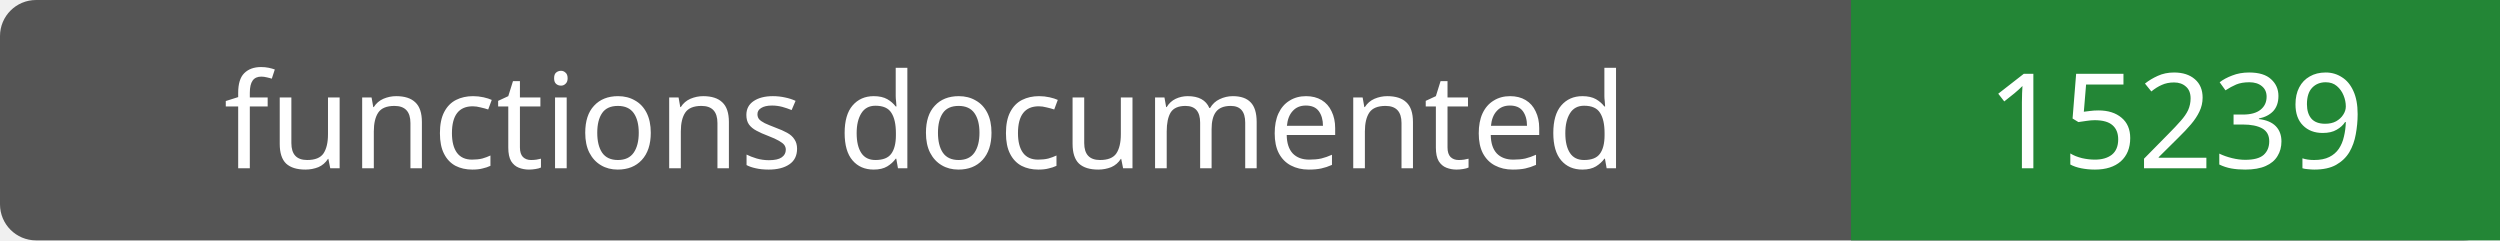
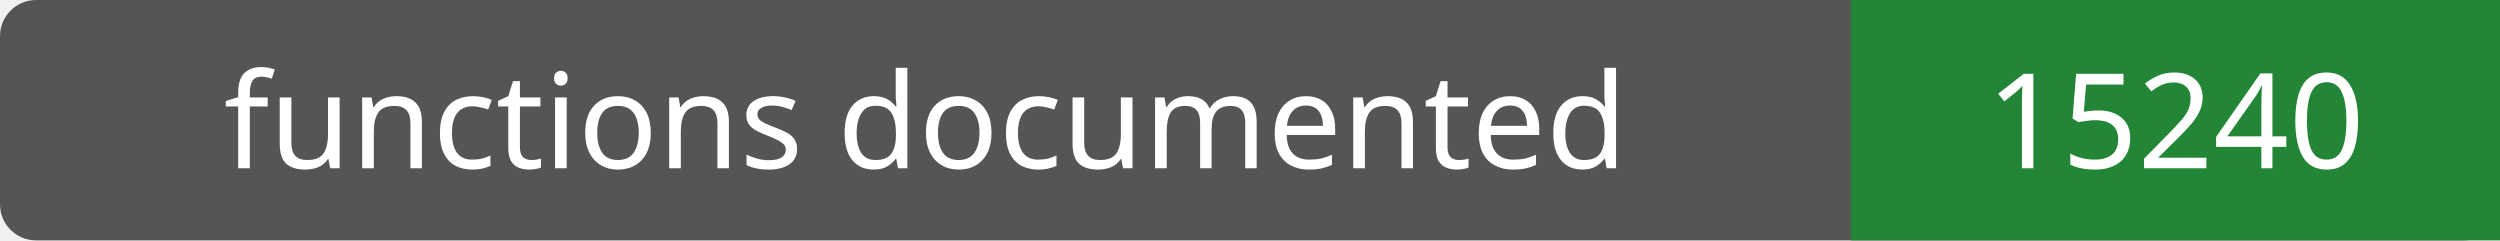
- <svg xmlns="http://www.w3.org/2000/svg" width="208" height="20" role="img" aria-label="functions documented: 15239">
+ <svg xmlns="http://www.w3.org/2000/svg" width="208" height="20" role="img" aria-label="functions documented: 15240">
  <rect width="208" height="20" rx="3" fill="#555" />
  <path fill="#238636" d="M154 0h54v20H154z" />
  <g fill="#fff" text-anchor="middle" font-family="Verdana,sans-serif" font-size="11">
    <text x="77.0" y="14">functions documented</text>
-     <text x="181.0" y="14">15239</text>
+     <text x="181.0" y="14">15240</text>
  </g>
</svg>
